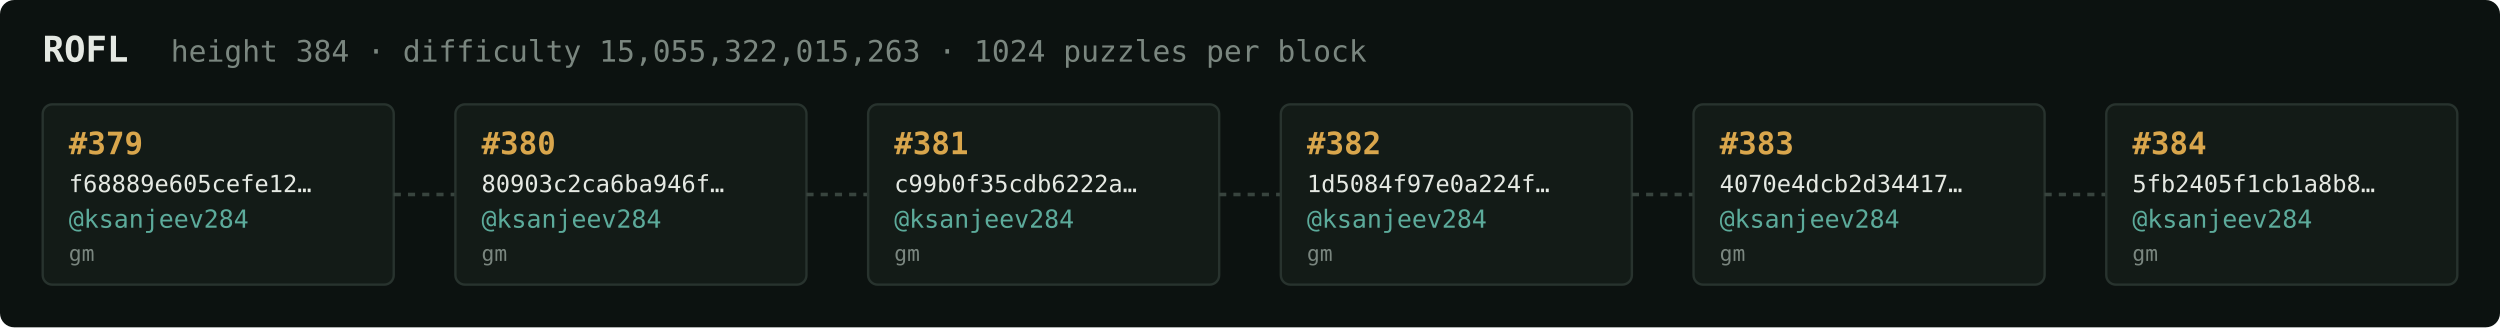
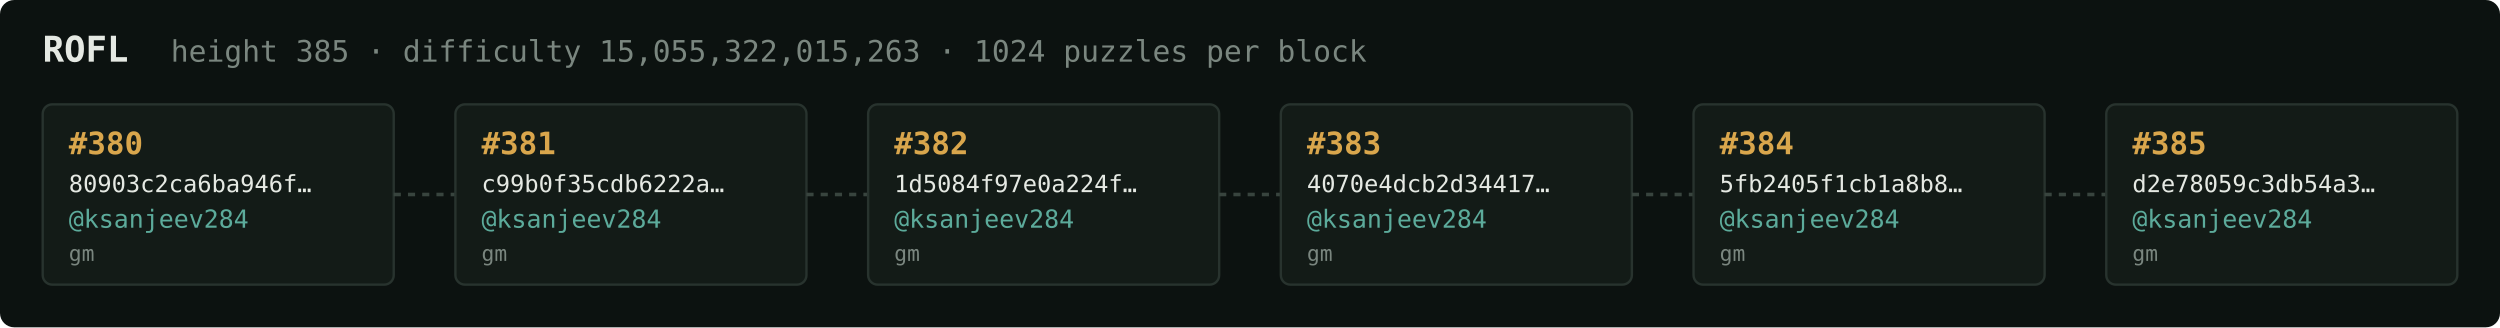
<svg xmlns="http://www.w3.org/2000/svg" width="1054" height="138" viewBox="0 0 1054 138" font-family="ui-monospace,SFMono-Regular,Menlo,monospace">
  <rect fill="#0c1210" width="1054" height="138" rx="6" />
  <text x="18" y="26" fill="#e5e9e3" font-size="15" font-weight="700">ROFL</text>
-   <text x="72" y="26" fill="#7a867f" font-size="12.5">height 384 · difficulty 15,055,322,015,263 · 1024 puzzles per block</text>
+   <text x="72" y="26" fill="#7a867f" font-size="12.5">height 385 · difficulty 15,055,322,015,263 · 1024 puzzles per block</text>
  <rect x="18" y="44" width="148" height="76" rx="4" fill="#131b17" stroke="#28332e" stroke-width="1" />
-   <text x="29" y="65" fill="#d9a64c" font-size="13" font-weight="700">#379</text>
-   <text x="29" y="81" fill="#e5e9e3" font-size="10">f68889e605cefe12…</text>
+   <text x="29" y="65" fill="#d9a64c" font-size="13" font-weight="700">#380</text>
+   <text x="29" y="81" fill="#e5e9e3" font-size="10">80903c2ca6ba946f…</text>
  <text x="29" y="96" fill="#5cab9b" font-size="10.5">@ksanjeev284</text>
  <text x="29" y="110" fill="#7a867f" font-size="9">gm</text>
  <line x1="166" y1="82.0" x2="192" y2="82.0" stroke="#38443e" stroke-width="1.5" stroke-dasharray="3 3" />
  <rect x="192" y="44" width="148" height="76" rx="4" fill="#131b17" stroke="#28332e" stroke-width="1" />
-   <text x="203" y="65" fill="#d9a64c" font-size="13" font-weight="700">#380</text>
-   <text x="203" y="81" fill="#e5e9e3" font-size="10">80903c2ca6ba946f…</text>
+   <text x="203" y="65" fill="#d9a64c" font-size="13" font-weight="700">#381</text>
+   <text x="203" y="81" fill="#e5e9e3" font-size="10">c99b0f35cdb6222a…</text>
  <text x="203" y="96" fill="#5cab9b" font-size="10.5">@ksanjeev284</text>
  <text x="203" y="110" fill="#7a867f" font-size="9">gm</text>
  <line x1="340" y1="82.0" x2="366" y2="82.0" stroke="#38443e" stroke-width="1.5" stroke-dasharray="3 3" />
  <rect x="366" y="44" width="148" height="76" rx="4" fill="#131b17" stroke="#28332e" stroke-width="1" />
-   <text x="377" y="65" fill="#d9a64c" font-size="13" font-weight="700">#381</text>
-   <text x="377" y="81" fill="#e5e9e3" font-size="10">c99b0f35cdb6222a…</text>
+   <text x="377" y="65" fill="#d9a64c" font-size="13" font-weight="700">#382</text>
+   <text x="377" y="81" fill="#e5e9e3" font-size="10">1d5084f97e0a224f…</text>
  <text x="377" y="96" fill="#5cab9b" font-size="10.5">@ksanjeev284</text>
  <text x="377" y="110" fill="#7a867f" font-size="9">gm</text>
  <line x1="514" y1="82.0" x2="540" y2="82.0" stroke="#38443e" stroke-width="1.5" stroke-dasharray="3 3" />
  <rect x="540" y="44" width="148" height="76" rx="4" fill="#131b17" stroke="#28332e" stroke-width="1" />
-   <text x="551" y="65" fill="#d9a64c" font-size="13" font-weight="700">#382</text>
-   <text x="551" y="81" fill="#e5e9e3" font-size="10">1d5084f97e0a224f…</text>
+   <text x="551" y="65" fill="#d9a64c" font-size="13" font-weight="700">#383</text>
+   <text x="551" y="81" fill="#e5e9e3" font-size="10">4070e4dcb2d34417…</text>
  <text x="551" y="96" fill="#5cab9b" font-size="10.5">@ksanjeev284</text>
  <text x="551" y="110" fill="#7a867f" font-size="9">gm</text>
  <line x1="688" y1="82.0" x2="714" y2="82.0" stroke="#38443e" stroke-width="1.5" stroke-dasharray="3 3" />
  <rect x="714" y="44" width="148" height="76" rx="4" fill="#131b17" stroke="#28332e" stroke-width="1" />
-   <text x="725" y="65" fill="#d9a64c" font-size="13" font-weight="700">#383</text>
-   <text x="725" y="81" fill="#e5e9e3" font-size="10">4070e4dcb2d34417…</text>
+   <text x="725" y="65" fill="#d9a64c" font-size="13" font-weight="700">#384</text>
+   <text x="725" y="81" fill="#e5e9e3" font-size="10">5fb2405f1cb1a8b8…</text>
  <text x="725" y="96" fill="#5cab9b" font-size="10.5">@ksanjeev284</text>
  <text x="725" y="110" fill="#7a867f" font-size="9">gm</text>
  <line x1="862" y1="82.0" x2="888" y2="82.0" stroke="#38443e" stroke-width="1.5" stroke-dasharray="3 3" />
  <rect x="888" y="44" width="148" height="76" rx="4" fill="#131b17" stroke="#28332e" stroke-width="1" />
-   <text x="899" y="65" fill="#d9a64c" font-size="13" font-weight="700">#384</text>
-   <text x="899" y="81" fill="#e5e9e3" font-size="10">5fb2405f1cb1a8b8…</text>
+   <text x="899" y="65" fill="#d9a64c" font-size="13" font-weight="700">#385</text>
+   <text x="899" y="81" fill="#e5e9e3" font-size="10">d2e78059c3db54a3…</text>
  <text x="899" y="96" fill="#5cab9b" font-size="10.5">@ksanjeev284</text>
  <text x="899" y="110" fill="#7a867f" font-size="9">gm</text>
</svg>
